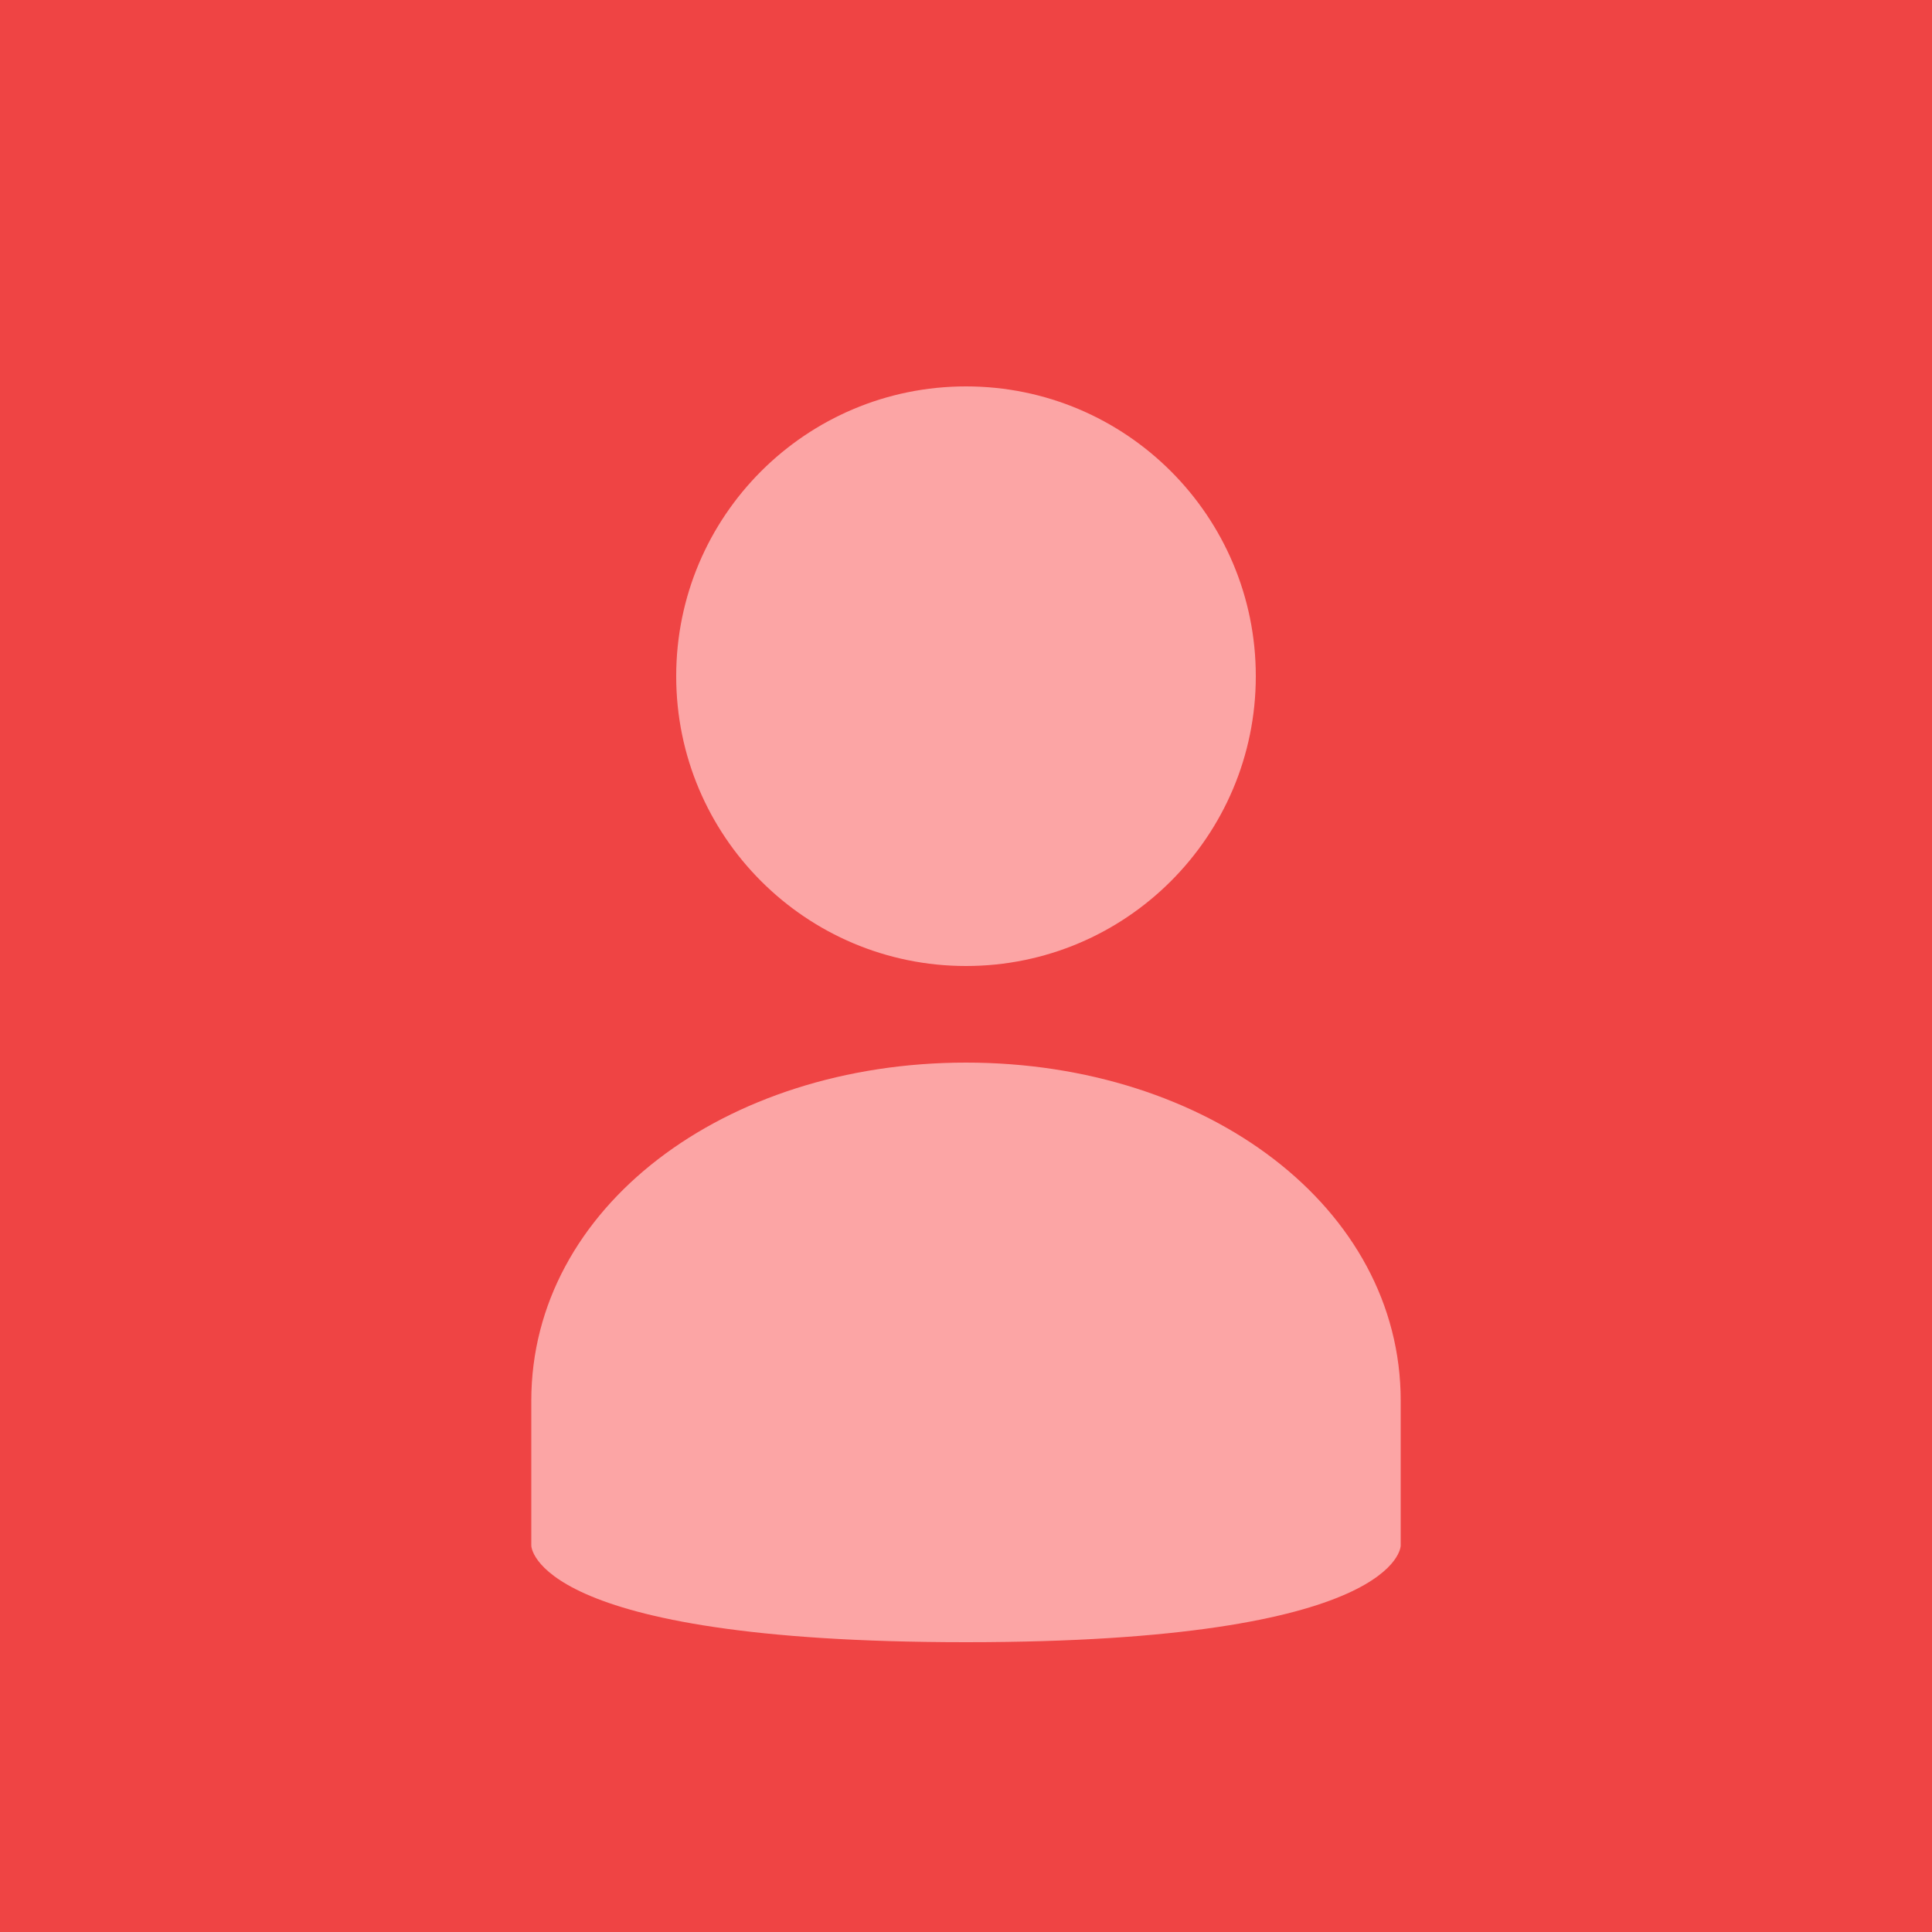
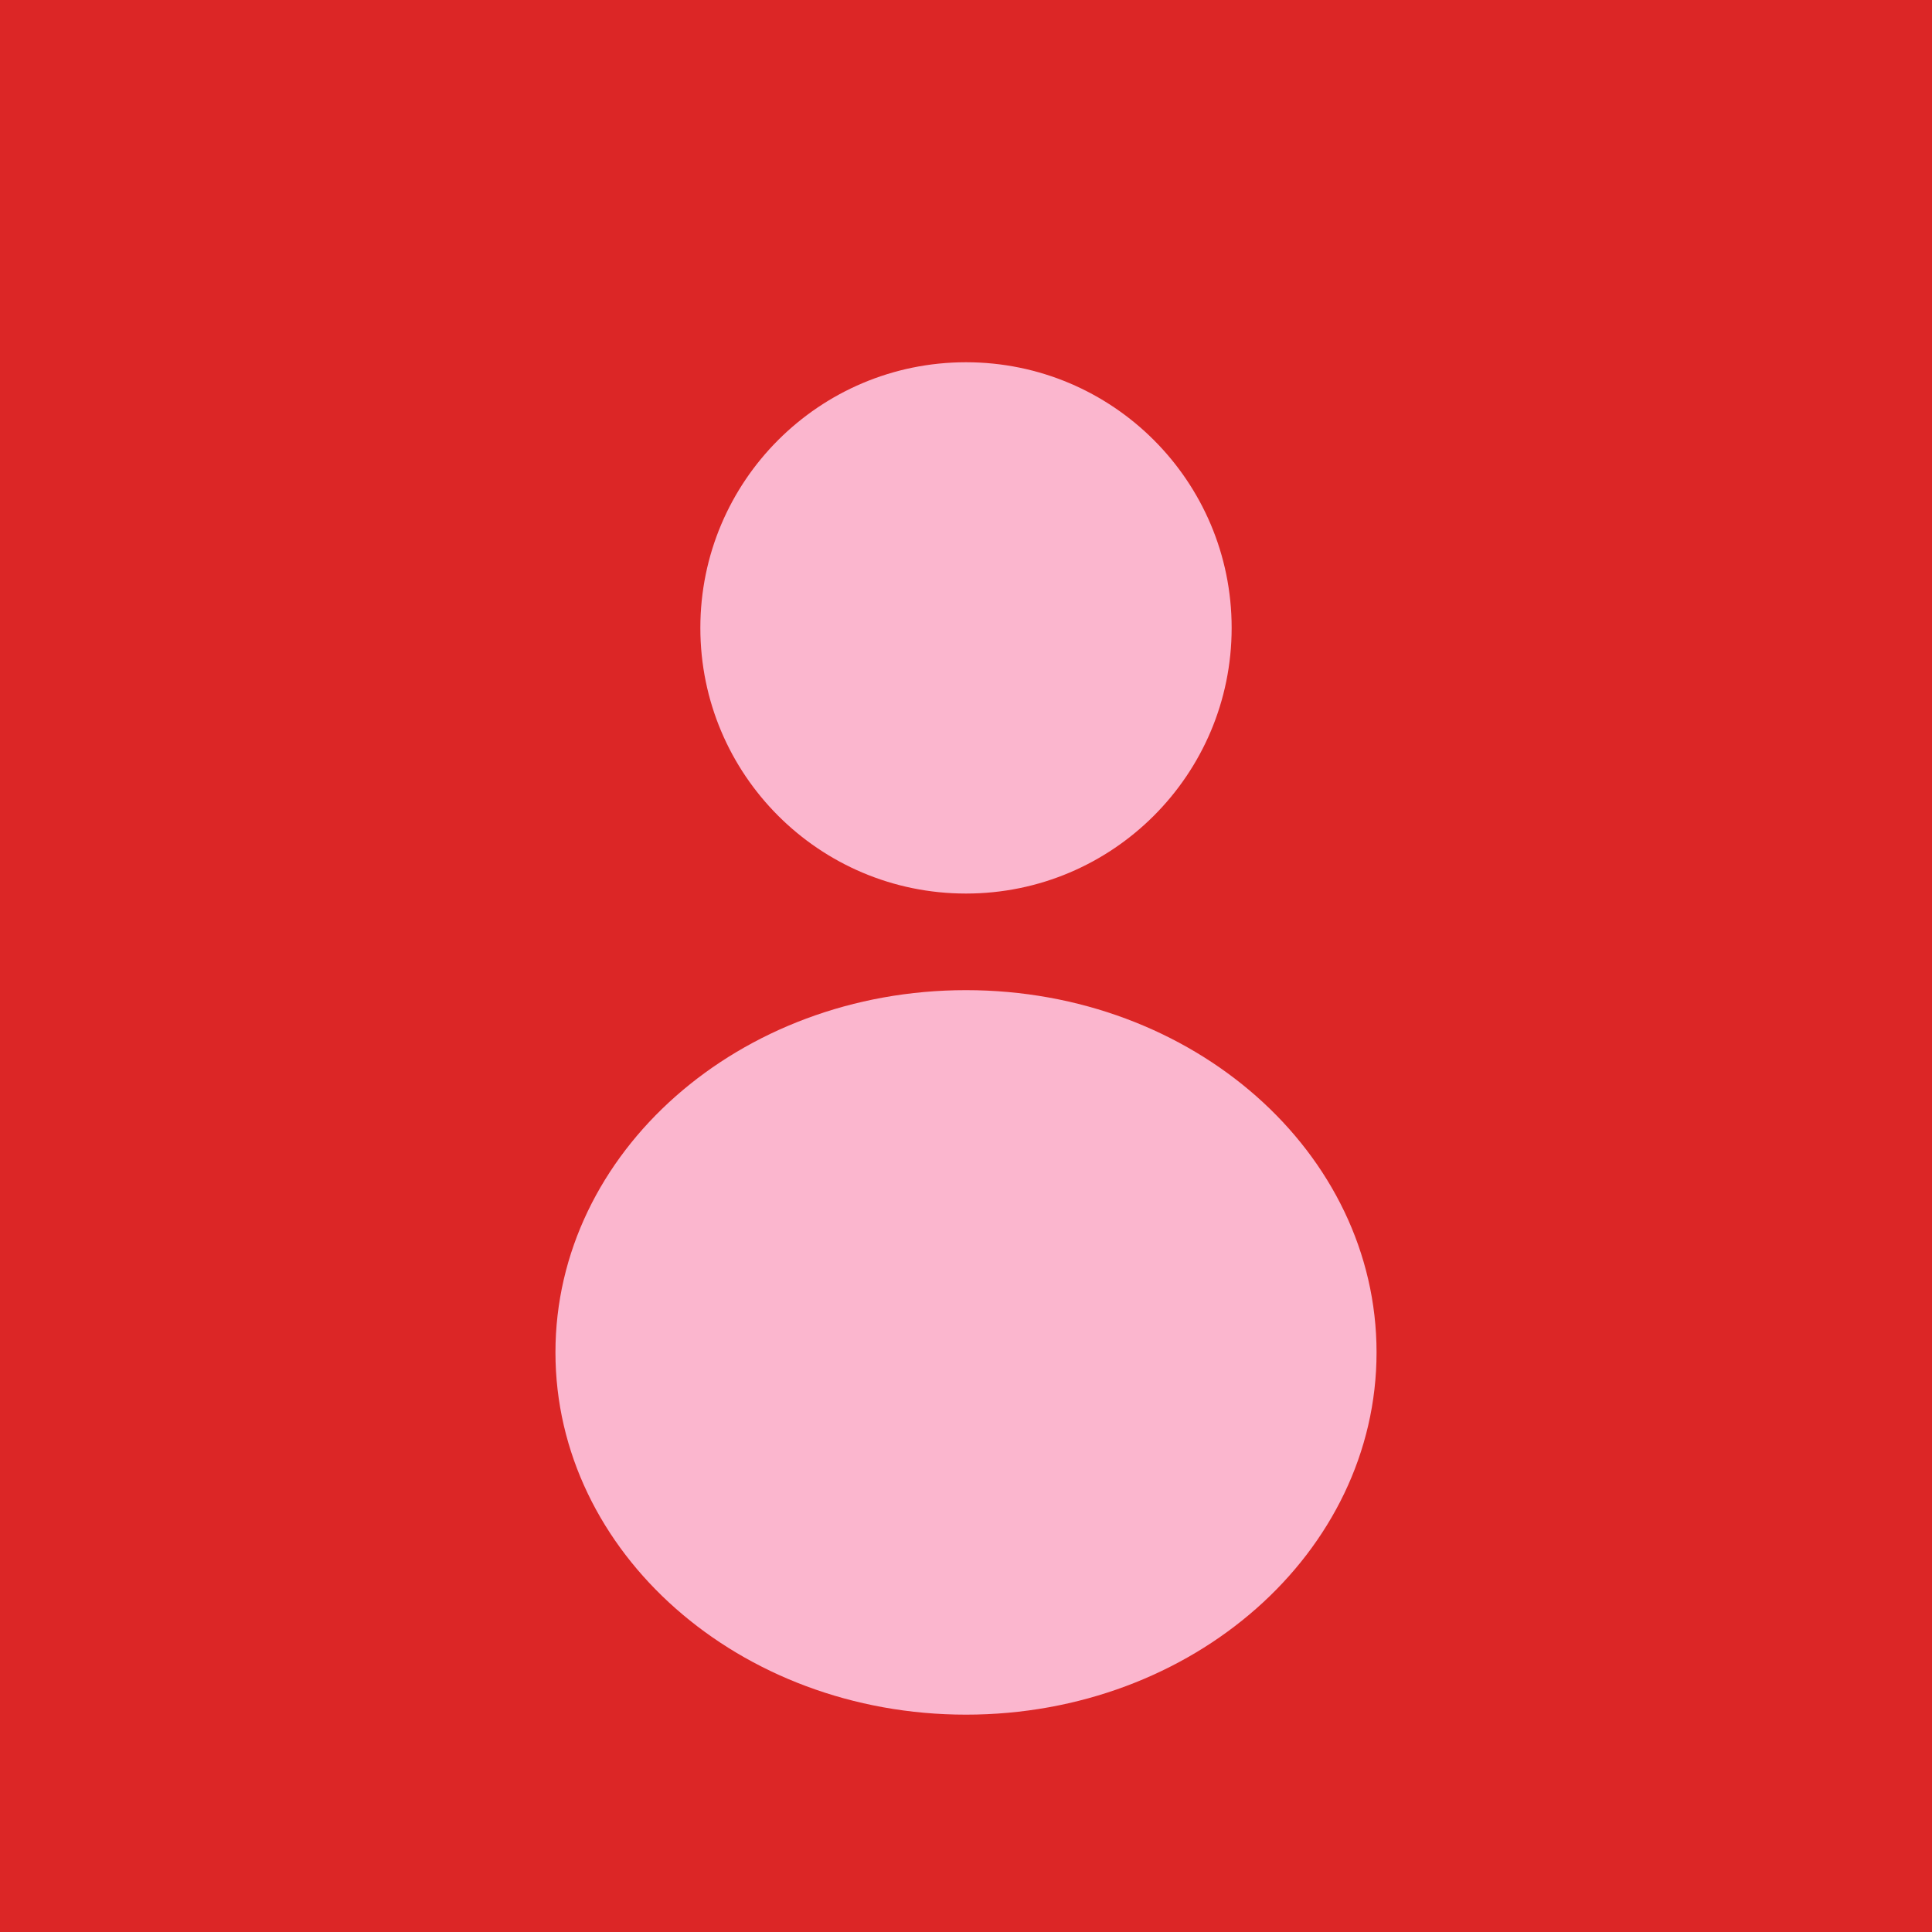
<svg xmlns="http://www.w3.org/2000/svg" width="400" height="400" viewBox="0 0 400 400" fill="none">
-   <rect width="400" height="400" fill="#EF4444" />
-   <circle cx="200" cy="140" r="60" fill="#FCA5A5" />
-   <path d="M200 220C150 220 110 250 110 290L110 320C110 320 110 340 200 340C290 340 290 320 290 320L290 290C290 250 250 220 200 220Z" fill="#FCA5A5" />
+   <rect width="400" height="400" fill="#DC2626" />
+   <circle cx="200" cy="130" r="55" fill="#FBB6CE" />
+   <ellipse cx="200" cy="280" rx="85" ry="75" fill="#FBB6CE" />
</svg>
